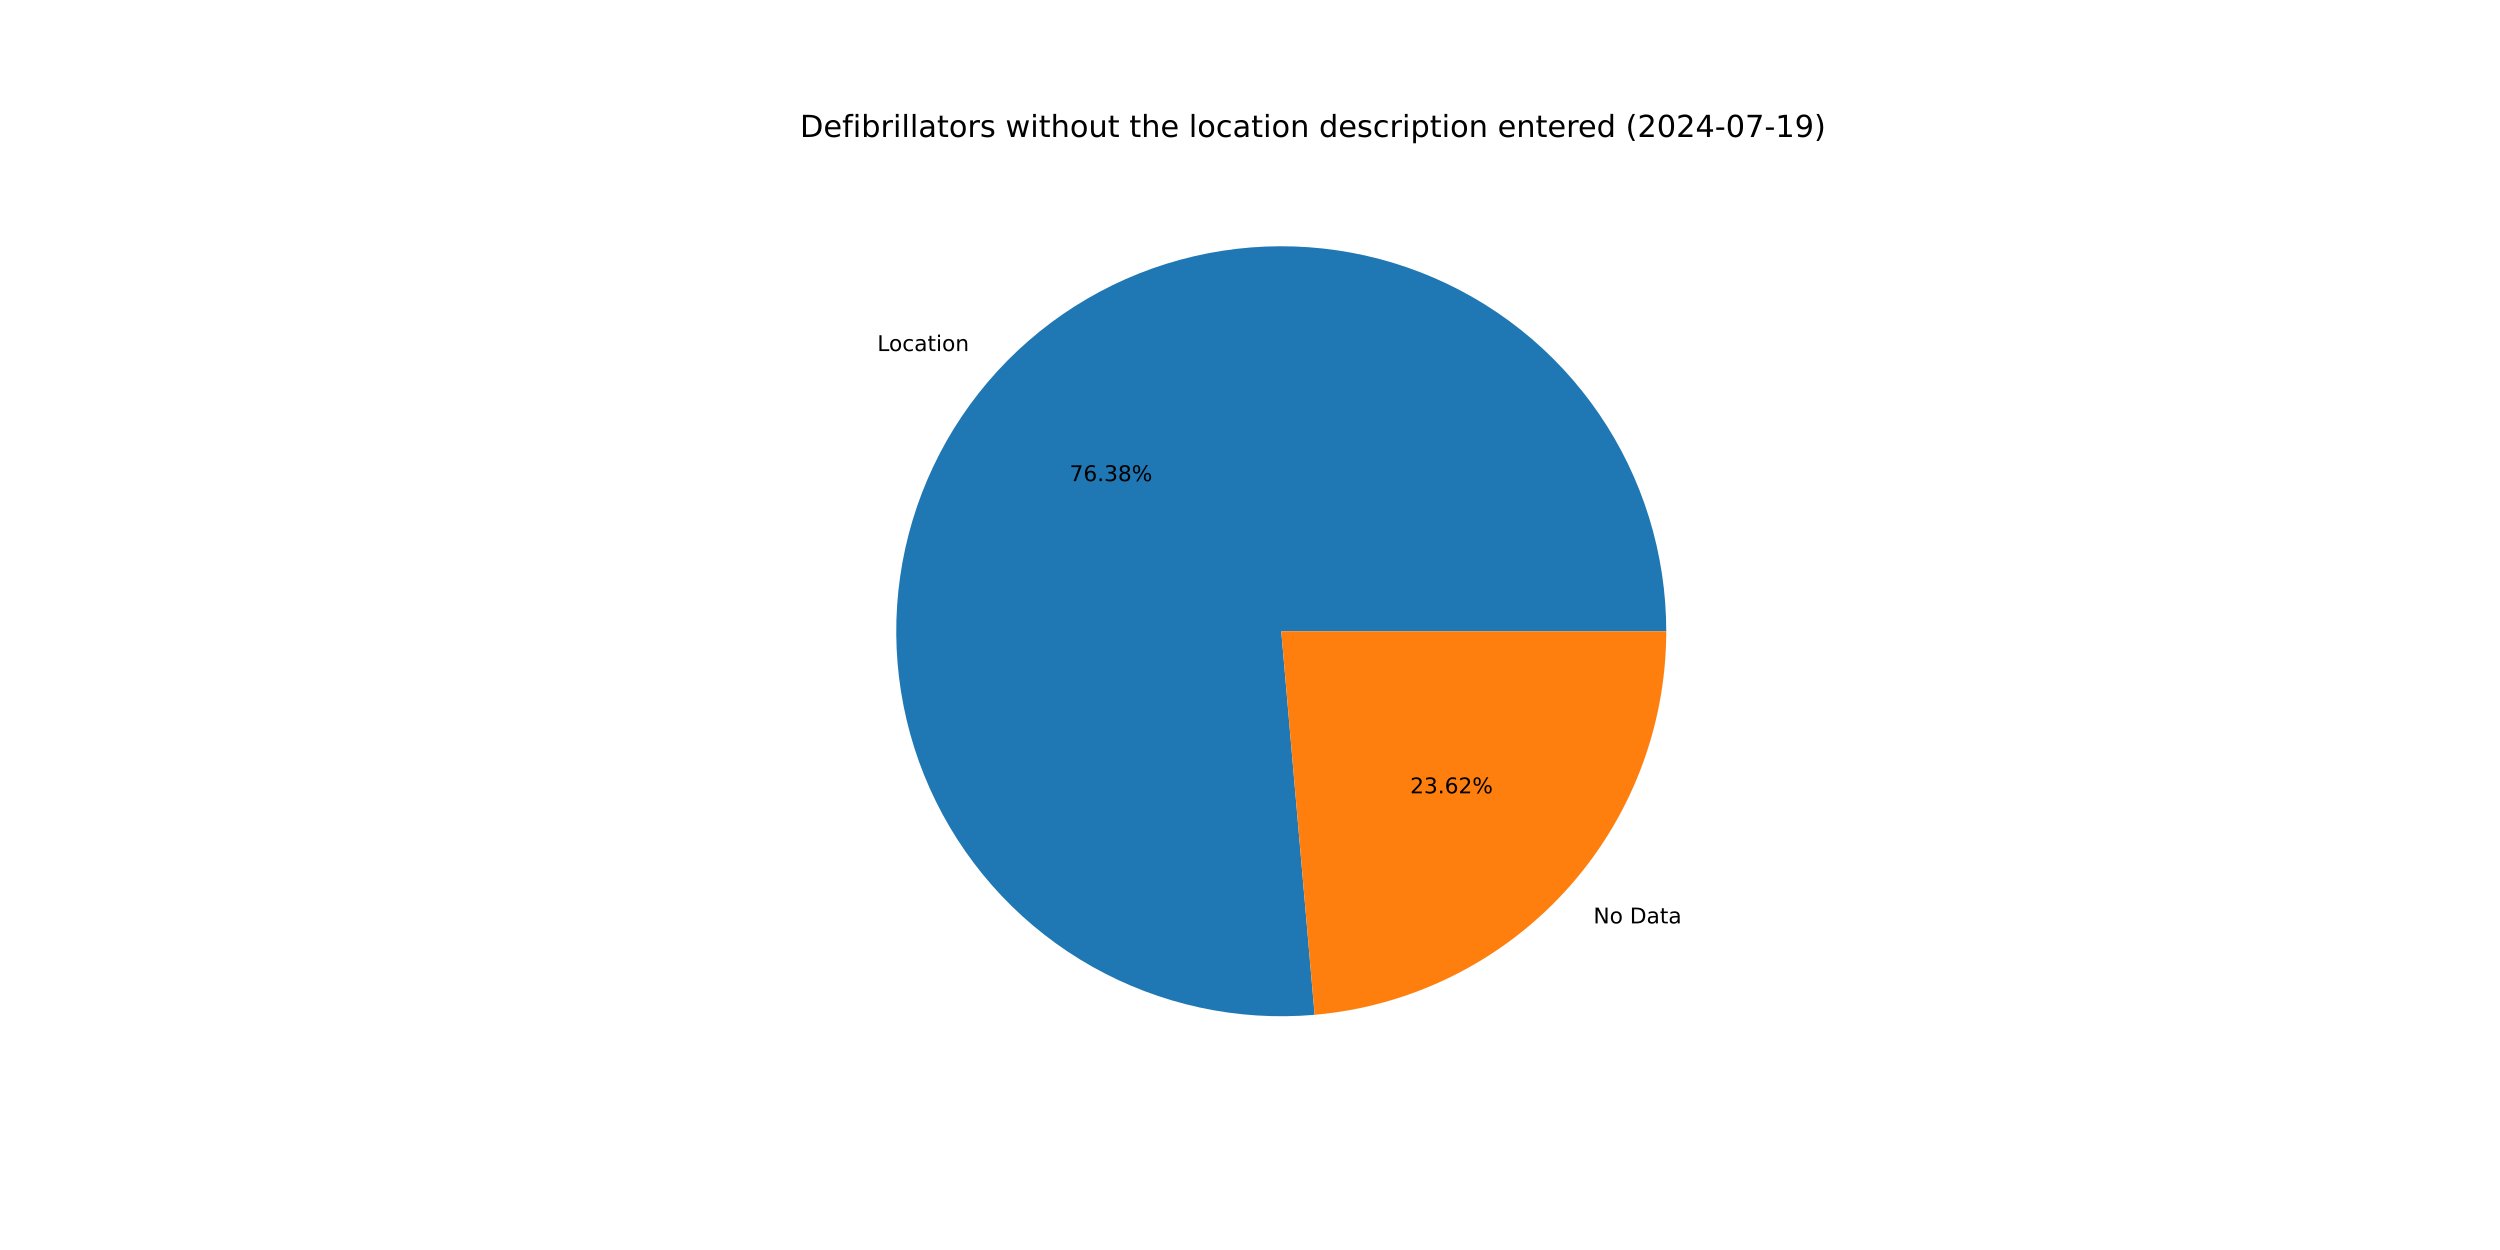
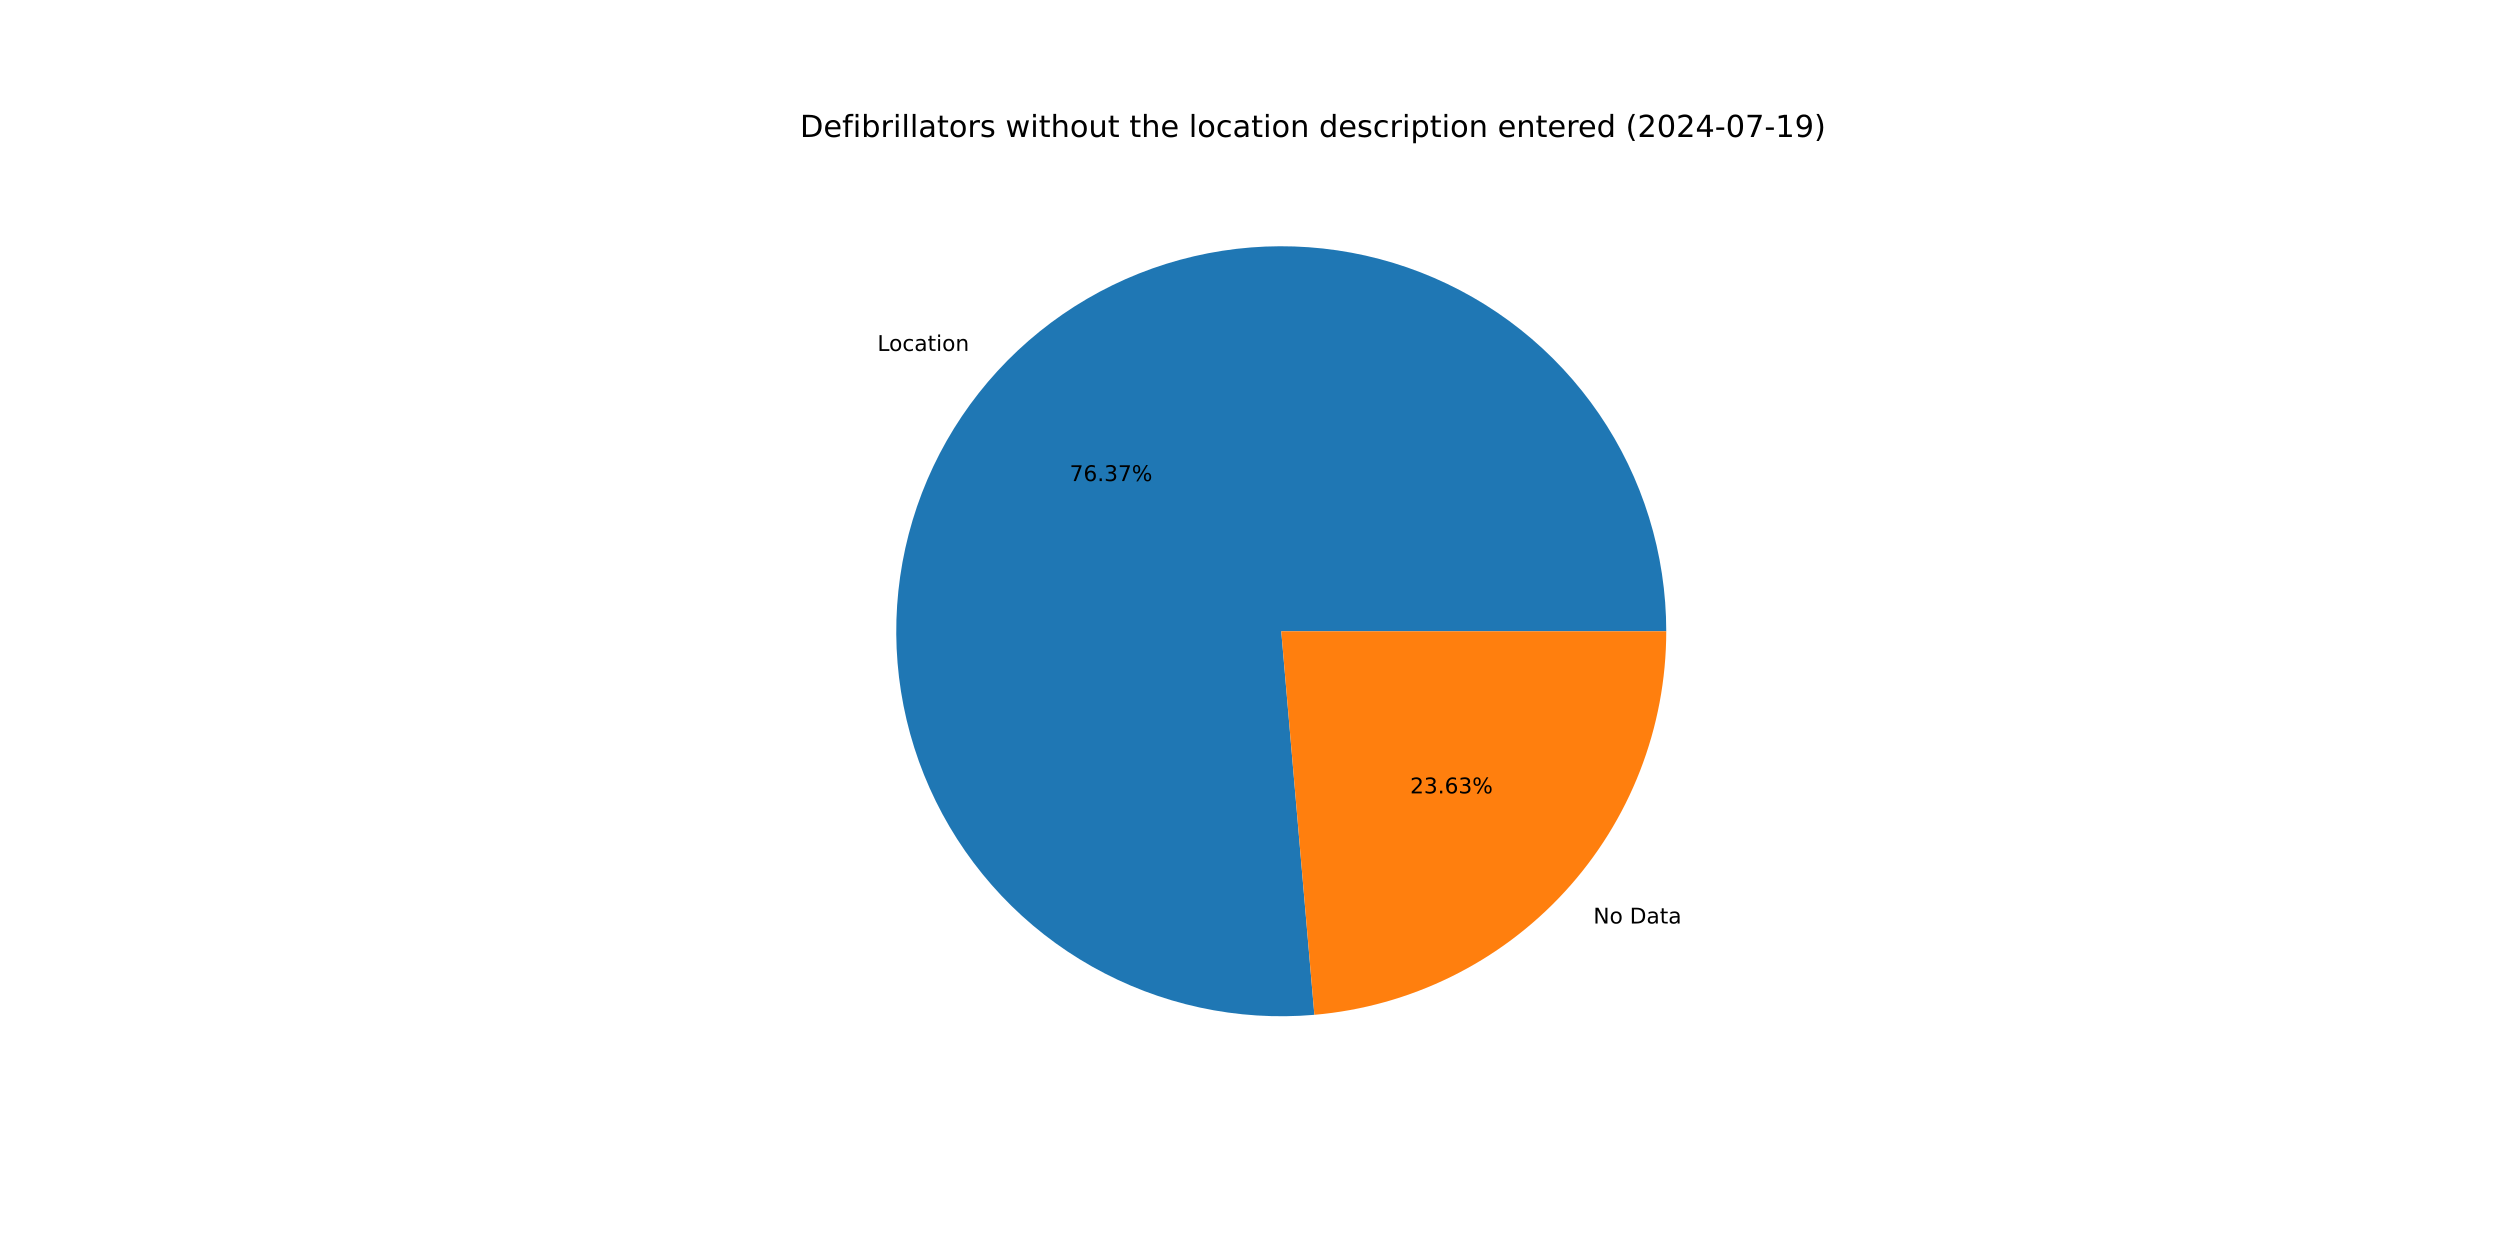
<svg xmlns="http://www.w3.org/2000/svg" xmlns:xlink="http://www.w3.org/1999/xlink" width="1152pt" height="576pt" viewBox="0 0 1152 576" version="1.1">
  <defs>
    <style type="text/css">*{stroke-linejoin: round; stroke-linecap: butt}</style>
  </defs>
  <g id="figure_1">
    <g id="patch_1">
      <path d="M 0 576  L 1152 576  L 1152 0  L 0 0  z " style="fill: #ffffff" />
    </g>
    <g id="axes_1">
      <g id="patch_2">
-         <path d="M 767.808 290.88  C 767.808 273.109 765.138 255.438 759.887 238.461  C 754.636 221.483 746.864 205.391 736.831 190.723  C 726.798 176.055 714.618 162.977 700.7 151.928  C 686.781 140.879 671.28 131.985 654.718 125.542  C 638.156 119.099 620.72 115.181 602.994 113.92  C 585.268 112.658 567.452 114.067 550.145 118.099  C 532.837 122.132 516.233 128.742 500.89 137.708  C 485.547 146.674 471.638 157.895 459.629 170.995  C 447.62 184.094 437.647 198.924 430.045 214.987  C 422.442 231.05 417.297 248.164 414.78 265.756  C 412.263 283.348 412.404 301.218 415.198 318.768  C 417.991 336.319 423.406 353.35 431.261 369.291  C 439.115 385.232 449.32 399.903 461.534 412.811  C 473.748 425.72 487.832 436.72 503.315 445.443  C 518.798 454.167 535.504 460.514 552.872 464.273  C 570.241 468.033 588.077 469.161 605.781 467.62  L 590.4 290.88  z " style="fill: #1f77b4" />
+         <path d="M 767.808 290.88  C 767.808 273.111 765.139 255.443 759.889 238.468  C 754.64 221.492 746.87 205.401 736.839 190.734  C 726.809 176.068 714.632 162.991 700.716 151.942  C 686.801 140.893 671.304 131.997 654.745 125.552  C 638.187 119.108 620.753 115.187 603.03 113.922  C 585.306 112.657 567.493 114.062 550.187 118.09  C 532.881 122.117 516.277 128.722 500.934 137.683  C 485.59 146.644 471.679 157.859 459.668 170.952  C 447.656 184.046 437.679 198.87 430.072 214.928  C 422.465 230.986 417.314 248.096 414.79 265.685  C 412.267 283.273 412.4 301.141 415.185 318.69  C 417.971 336.239 423.377 353.271 431.222 369.213  C 439.068 385.156 449.264 399.83 461.47 412.743  C 473.675 425.656 487.752 436.663 503.227 445.394  C 518.703 454.125 535.403 460.481 552.767 464.251  C 570.131 468.02 587.964 469.159 605.666 467.63  L 590.4 290.88  z " style="fill: #1f77b4" />
      </g>
      <g id="patch_3">
-         <path d="M 605.781 467.62  C 649.989 463.773 691.184 443.475 721.171 410.765  C 751.158 378.055 767.808 335.255 767.808 290.88  L 590.4 290.88  z " style="fill: #ff7f0e" />
+         <path d="M 605.666 467.63  C 649.897 463.81 691.121 443.522 721.133 410.807  C 751.144 378.093 767.808 335.275 767.808 290.88  L 590.4 290.88  z " style="fill: #ff7f0e" />
      </g>
      <g id="matplotlib.axis_1" />
      <g id="matplotlib.axis_2" />
      <g id="text_1">
-         <g transform="translate(404.2546 161.7657) scale(0.1 -0.1)">
+         <g transform="translate(404.2974 161.7191) scale(0.1 -0.1)">
          <defs>
            <path id="DejaVuSans-4c" d="M 628 4666  L 1259 4666  L 1259 531  L 3531 531  L 3531 0  L 628 0  L 628 4666  z " transform="scale(0.015625)" />
            <path id="DejaVuSans-6f" d="M 1959 3097  Q 1497 3097 1228 2736  Q 959 2375 959 1747  Q 959 1119 1226 758  Q 1494 397 1959 397  Q 2419 397 2687 759  Q 2956 1122 2956 1747  Q 2956 2369 2687 2733  Q 2419 3097 1959 3097  z M 1959 3584  Q 2709 3584 3137 3096  Q 3566 2609 3566 1747  Q 3566 888 3137 398  Q 2709 -91 1959 -91  Q 1206 -91 779 398  Q 353 888 353 1747  Q 353 2609 779 3096  Q 1206 3584 1959 3584  z " transform="scale(0.015625)" />
            <path id="DejaVuSans-63" d="M 3122 3366  L 3122 2828  Q 2878 2963 2633 3030  Q 2388 3097 2138 3097  Q 1578 3097 1268 2742  Q 959 2388 959 1747  Q 959 1106 1268 751  Q 1578 397 2138 397  Q 2388 397 2633 464  Q 2878 531 3122 666  L 3122 134  Q 2881 22 2623 -34  Q 2366 -91 2075 -91  Q 1284 -91 818 406  Q 353 903 353 1747  Q 353 2603 823 3093  Q 1294 3584 2113 3584  Q 2378 3584 2631 3529  Q 2884 3475 3122 3366  z " transform="scale(0.015625)" />
            <path id="DejaVuSans-61" d="M 2194 1759  Q 1497 1759 1228 1600  Q 959 1441 959 1056  Q 959 750 1161 570  Q 1363 391 1709 391  Q 2188 391 2477 730  Q 2766 1069 2766 1631  L 2766 1759  L 2194 1759  z M 3341 1997  L 3341 0  L 2766 0  L 2766 531  Q 2569 213 2275 61  Q 1981 -91 1556 -91  Q 1019 -91 701 211  Q 384 513 384 1019  Q 384 1609 779 1909  Q 1175 2209 1959 2209  L 2766 2209  L 2766 2266  Q 2766 2663 2505 2880  Q 2244 3097 1772 3097  Q 1472 3097 1187 3025  Q 903 2953 641 2809  L 641 3341  Q 956 3463 1253 3523  Q 1550 3584 1831 3584  Q 2591 3584 2966 3190  Q 3341 2797 3341 1997  z " transform="scale(0.015625)" />
            <path id="DejaVuSans-74" d="M 1172 4494  L 1172 3500  L 2356 3500  L 2356 3053  L 1172 3053  L 1172 1153  Q 1172 725 1289 603  Q 1406 481 1766 481  L 2356 481  L 2356 0  L 1766 0  Q 1100 0 847 248  Q 594 497 594 1153  L 594 3053  L 172 3053  L 172 3500  L 594 3500  L 594 4494  L 1172 4494  z " transform="scale(0.015625)" />
            <path id="DejaVuSans-69" d="M 603 3500  L 1178 3500  L 1178 0  L 603 0  L 603 3500  z M 603 4863  L 1178 4863  L 1178 4134  L 603 4134  L 603 4863  z " transform="scale(0.015625)" />
            <path id="DejaVuSans-6e" d="M 3513 2113  L 3513 0  L 2938 0  L 2938 2094  Q 2938 2591 2744 2837  Q 2550 3084 2163 3084  Q 1697 3084 1428 2787  Q 1159 2491 1159 1978  L 1159 0  L 581 0  L 581 3500  L 1159 3500  L 1159 2956  Q 1366 3272 1645 3428  Q 1925 3584 2291 3584  Q 2894 3584 3203 3211  Q 3513 2838 3513 2113  z " transform="scale(0.015625)" />
          </defs>
          <use xlink:href="#DejaVuSans-4c" />
          <use xlink:href="#DejaVuSans-6f" x="53.963" />
          <use xlink:href="#DejaVuSans-63" x="115.145" />
          <use xlink:href="#DejaVuSans-61" x="170.125" />
          <use xlink:href="#DejaVuSans-74" x="231.404" />
          <use xlink:href="#DejaVuSans-69" x="270.613" />
          <use xlink:href="#DejaVuSans-6f" x="298.396" />
          <use xlink:href="#DejaVuSans-6e" x="359.578" />
        </g>
      </g>
      <g id="text_2">
-         <g transform="translate(492.8723 221.7083) scale(0.1 -0.1)">
+         <g transform="translate(492.8957 221.6828) scale(0.1 -0.1)">
          <defs>
            <path id="DejaVuSans-37" d="M 525 4666  L 3525 4666  L 3525 4397  L 1831 0  L 1172 0  L 2766 4134  L 525 4134  L 525 4666  z " transform="scale(0.015625)" />
            <path id="DejaVuSans-36" d="M 2113 2584  Q 1688 2584 1439 2293  Q 1191 2003 1191 1497  Q 1191 994 1439 701  Q 1688 409 2113 409  Q 2538 409 2786 701  Q 3034 994 3034 1497  Q 3034 2003 2786 2293  Q 2538 2584 2113 2584  z M 3366 4563  L 3366 3988  Q 3128 4100 2886 4159  Q 2644 4219 2406 4219  Q 1781 4219 1451 3797  Q 1122 3375 1075 2522  Q 1259 2794 1537 2939  Q 1816 3084 2150 3084  Q 2853 3084 3261 2657  Q 3669 2231 3669 1497  Q 3669 778 3244 343  Q 2819 -91 2113 -91  Q 1303 -91 875 529  Q 447 1150 447 2328  Q 447 3434 972 4092  Q 1497 4750 2381 4750  Q 2619 4750 2861 4703  Q 3103 4656 3366 4563  z " transform="scale(0.015625)" />
            <path id="DejaVuSans-2e" d="M 684 794  L 1344 794  L 1344 0  L 684 0  L 684 794  z " transform="scale(0.015625)" />
            <path id="DejaVuSans-33" d="M 2597 2516  Q 3050 2419 3304 2112  Q 3559 1806 3559 1356  Q 3559 666 3084 287  Q 2609 -91 1734 -91  Q 1441 -91 1130 -33  Q 819 25 488 141  L 488 750  Q 750 597 1062 519  Q 1375 441 1716 441  Q 2309 441 2620 675  Q 2931 909 2931 1356  Q 2931 1769 2642 2001  Q 2353 2234 1838 2234  L 1294 2234  L 1294 2753  L 1863 2753  Q 2328 2753 2575 2939  Q 2822 3125 2822 3475  Q 2822 3834 2567 4026  Q 2313 4219 1838 4219  Q 1578 4219 1281 4162  Q 984 4106 628 3988  L 628 4550  Q 988 4650 1302 4700  Q 1616 4750 1894 4750  Q 2613 4750 3031 4423  Q 3450 4097 3450 3541  Q 3450 3153 3228 2886  Q 3006 2619 2597 2516  z " transform="scale(0.015625)" />
-             <path id="DejaVuSans-38" d="M 2034 2216  Q 1584 2216 1326 1975  Q 1069 1734 1069 1313  Q 1069 891 1326 650  Q 1584 409 2034 409  Q 2484 409 2743 651  Q 3003 894 3003 1313  Q 3003 1734 2745 1975  Q 2488 2216 2034 2216  z M 1403 2484  Q 997 2584 770 2862  Q 544 3141 544 3541  Q 544 4100 942 4425  Q 1341 4750 2034 4750  Q 2731 4750 3128 4425  Q 3525 4100 3525 3541  Q 3525 3141 3298 2862  Q 3072 2584 2669 2484  Q 3125 2378 3379 2068  Q 3634 1759 3634 1313  Q 3634 634 3220 271  Q 2806 -91 2034 -91  Q 1263 -91 848 271  Q 434 634 434 1313  Q 434 1759 690 2068  Q 947 2378 1403 2484  z M 1172 3481  Q 1172 3119 1398 2916  Q 1625 2713 2034 2713  Q 2441 2713 2670 2916  Q 2900 3119 2900 3481  Q 2900 3844 2670 4047  Q 2441 4250 2034 4250  Q 1625 4250 1398 4047  Q 1172 3844 1172 3481  z " transform="scale(0.015625)" />
            <path id="DejaVuSans-25" d="M 4653 2053  Q 4381 2053 4226 1822  Q 4072 1591 4072 1178  Q 4072 772 4226 539  Q 4381 306 4653 306  Q 4919 306 5073 539  Q 5228 772 5228 1178  Q 5228 1588 5073 1820  Q 4919 2053 4653 2053  z M 4653 2450  Q 5147 2450 5437 2106  Q 5728 1763 5728 1178  Q 5728 594 5436 251  Q 5144 -91 4653 -91  Q 4153 -91 3862 251  Q 3572 594 3572 1178  Q 3572 1766 3864 2108  Q 4156 2450 4653 2450  z M 1428 4353  Q 1159 4353 1004 4120  Q 850 3888 850 3481  Q 850 3069 1003 2837  Q 1156 2606 1428 2606  Q 1700 2606 1854 2837  Q 2009 3069 2009 3481  Q 2009 3884 1853 4118  Q 1697 4353 1428 4353  z M 4250 4750  L 4750 4750  L 1831 -91  L 1331 -91  L 4250 4750  z M 1428 4750  Q 1922 4750 2215 4408  Q 2509 4066 2509 3481  Q 2509 2891 2217 2550  Q 1925 2209 1428 2209  Q 931 2209 642 2551  Q 353 2894 353 3481  Q 353 4063 643 4406  Q 934 4750 1428 4750  z " transform="scale(0.015625)" />
          </defs>
          <use xlink:href="#DejaVuSans-37" />
          <use xlink:href="#DejaVuSans-36" x="63.623" />
          <use xlink:href="#DejaVuSans-2e" x="127.246" />
          <use xlink:href="#DejaVuSans-33" x="159.033" />
-           <use xlink:href="#DejaVuSans-38" x="222.656" />
+           <use xlink:href="#DejaVuSans-37" x="222.656" />
          <use xlink:href="#DejaVuSans-25" x="286.279" />
        </g>
      </g>
      <g id="text_3">
-         <g transform="translate(734.2485 425.513) scale(0.1 -0.1)">
+         <g transform="translate(734.2057 425.5597) scale(0.1 -0.1)">
          <defs>
            <path id="DejaVuSans-4e" d="M 628 4666  L 1478 4666  L 3547 763  L 3547 4666  L 4159 4666  L 4159 0  L 3309 0  L 1241 3903  L 1241 0  L 628 0  L 628 4666  z " transform="scale(0.015625)" />
            <path id="DejaVuSans-20" transform="scale(0.015625)" />
            <path id="DejaVuSans-44" d="M 1259 4147  L 1259 519  L 2022 519  Q 2988 519 3436 956  Q 3884 1394 3884 2338  Q 3884 3275 3436 3711  Q 2988 4147 2022 4147  L 1259 4147  z M 628 4666  L 1925 4666  Q 3281 4666 3915 4102  Q 4550 3538 4550 2338  Q 4550 1131 3912 565  Q 3275 0 1925 0  L 628 0  L 628 4666  z " transform="scale(0.015625)" />
          </defs>
          <use xlink:href="#DejaVuSans-4e" />
          <use xlink:href="#DejaVuSans-6f" x="74.805" />
          <use xlink:href="#DejaVuSans-20" x="135.986" />
          <use xlink:href="#DejaVuSans-44" x="167.773" />
          <use xlink:href="#DejaVuSans-61" x="244.775" />
          <use xlink:href="#DejaVuSans-74" x="306.055" />
          <use xlink:href="#DejaVuSans-61" x="345.264" />
        </g>
      </g>
      <g id="text_4">
-         <g transform="translate(649.798 365.5705) scale(0.1 -0.1)">
+         <g transform="translate(649.7746 365.5959) scale(0.1 -0.1)">
          <defs>
            <path id="DejaVuSans-32" d="M 1228 531  L 3431 531  L 3431 0  L 469 0  L 469 531  Q 828 903 1448 1529  Q 2069 2156 2228 2338  Q 2531 2678 2651 2914  Q 2772 3150 2772 3378  Q 2772 3750 2511 3984  Q 2250 4219 1831 4219  Q 1534 4219 1204 4116  Q 875 4013 500 3803  L 500 4441  Q 881 4594 1212 4672  Q 1544 4750 1819 4750  Q 2544 4750 2975 4387  Q 3406 4025 3406 3419  Q 3406 3131 3298 2873  Q 3191 2616 2906 2266  Q 2828 2175 2409 1742  Q 1991 1309 1228 531  z " transform="scale(0.015625)" />
          </defs>
          <use xlink:href="#DejaVuSans-32" />
          <use xlink:href="#DejaVuSans-33" x="63.623" />
          <use xlink:href="#DejaVuSans-2e" x="127.246" />
          <use xlink:href="#DejaVuSans-36" x="159.033" />
-           <use xlink:href="#DejaVuSans-32" x="222.656" />
+           <use xlink:href="#DejaVuSans-33" x="222.656" />
          <use xlink:href="#DejaVuSans-25" x="286.279" />
        </g>
      </g>
      <g id="text_5">
        <g transform="translate(368.64 63.12) scale(0.14 -0.14)">
          <defs>
            <path id="DejaVuSans-65" d="M 3597 1894  L 3597 1613  L 953 1613  Q 991 1019 1311 708  Q 1631 397 2203 397  Q 2534 397 2845 478  Q 3156 559 3463 722  L 3463 178  Q 3153 47 2828 -22  Q 2503 -91 2169 -91  Q 1331 -91 842 396  Q 353 884 353 1716  Q 353 2575 817 3079  Q 1281 3584 2069 3584  Q 2775 3584 3186 3129  Q 3597 2675 3597 1894  z M 3022 2063  Q 3016 2534 2758 2815  Q 2500 3097 2075 3097  Q 1594 3097 1305 2825  Q 1016 2553 972 2059  L 3022 2063  z " transform="scale(0.015625)" />
            <path id="DejaVuSans-66" d="M 2375 4863  L 2375 4384  L 1825 4384  Q 1516 4384 1395 4259  Q 1275 4134 1275 3809  L 1275 3500  L 2222 3500  L 2222 3053  L 1275 3053  L 1275 0  L 697 0  L 697 3053  L 147 3053  L 147 3500  L 697 3500  L 697 3744  Q 697 4328 969 4595  Q 1241 4863 1831 4863  L 2375 4863  z " transform="scale(0.015625)" />
            <path id="DejaVuSans-62" d="M 3116 1747  Q 3116 2381 2855 2742  Q 2594 3103 2138 3103  Q 1681 3103 1420 2742  Q 1159 2381 1159 1747  Q 1159 1113 1420 752  Q 1681 391 2138 391  Q 2594 391 2855 752  Q 3116 1113 3116 1747  z M 1159 2969  Q 1341 3281 1617 3432  Q 1894 3584 2278 3584  Q 2916 3584 3314 3078  Q 3713 2572 3713 1747  Q 3713 922 3314 415  Q 2916 -91 2278 -91  Q 1894 -91 1617 61  Q 1341 213 1159 525  L 1159 0  L 581 0  L 581 4863  L 1159 4863  L 1159 2969  z " transform="scale(0.015625)" />
            <path id="DejaVuSans-72" d="M 2631 2963  Q 2534 3019 2420 3045  Q 2306 3072 2169 3072  Q 1681 3072 1420 2755  Q 1159 2438 1159 1844  L 1159 0  L 581 0  L 581 3500  L 1159 3500  L 1159 2956  Q 1341 3275 1631 3429  Q 1922 3584 2338 3584  Q 2397 3584 2469 3576  Q 2541 3569 2628 3553  L 2631 2963  z " transform="scale(0.015625)" />
            <path id="DejaVuSans-6c" d="M 603 4863  L 1178 4863  L 1178 0  L 603 0  L 603 4863  z " transform="scale(0.015625)" />
            <path id="DejaVuSans-73" d="M 2834 3397  L 2834 2853  Q 2591 2978 2328 3040  Q 2066 3103 1784 3103  Q 1356 3103 1142 2972  Q 928 2841 928 2578  Q 928 2378 1081 2264  Q 1234 2150 1697 2047  L 1894 2003  Q 2506 1872 2764 1633  Q 3022 1394 3022 966  Q 3022 478 2636 193  Q 2250 -91 1575 -91  Q 1294 -91 989 -36  Q 684 19 347 128  L 347 722  Q 666 556 975 473  Q 1284 391 1588 391  Q 1994 391 2212 530  Q 2431 669 2431 922  Q 2431 1156 2273 1281  Q 2116 1406 1581 1522  L 1381 1569  Q 847 1681 609 1914  Q 372 2147 372 2553  Q 372 3047 722 3315  Q 1072 3584 1716 3584  Q 2034 3584 2315 3537  Q 2597 3491 2834 3397  z " transform="scale(0.015625)" />
            <path id="DejaVuSans-77" d="M 269 3500  L 844 3500  L 1563 769  L 2278 3500  L 2956 3500  L 3675 769  L 4391 3500  L 4966 3500  L 4050 0  L 3372 0  L 2619 2869  L 1863 0  L 1184 0  L 269 3500  z " transform="scale(0.015625)" />
            <path id="DejaVuSans-68" d="M 3513 2113  L 3513 0  L 2938 0  L 2938 2094  Q 2938 2591 2744 2837  Q 2550 3084 2163 3084  Q 1697 3084 1428 2787  Q 1159 2491 1159 1978  L 1159 0  L 581 0  L 581 4863  L 1159 4863  L 1159 2956  Q 1366 3272 1645 3428  Q 1925 3584 2291 3584  Q 2894 3584 3203 3211  Q 3513 2838 3513 2113  z " transform="scale(0.015625)" />
            <path id="DejaVuSans-75" d="M 544 1381  L 544 3500  L 1119 3500  L 1119 1403  Q 1119 906 1312 657  Q 1506 409 1894 409  Q 2359 409 2629 706  Q 2900 1003 2900 1516  L 2900 3500  L 3475 3500  L 3475 0  L 2900 0  L 2900 538  Q 2691 219 2414 64  Q 2138 -91 1772 -91  Q 1169 -91 856 284  Q 544 659 544 1381  z M 1991 3584  L 1991 3584  z " transform="scale(0.015625)" />
            <path id="DejaVuSans-64" d="M 2906 2969  L 2906 4863  L 3481 4863  L 3481 0  L 2906 0  L 2906 525  Q 2725 213 2448 61  Q 2172 -91 1784 -91  Q 1150 -91 751 415  Q 353 922 353 1747  Q 353 2572 751 3078  Q 1150 3584 1784 3584  Q 2172 3584 2448 3432  Q 2725 3281 2906 2969  z M 947 1747  Q 947 1113 1208 752  Q 1469 391 1925 391  Q 2381 391 2643 752  Q 2906 1113 2906 1747  Q 2906 2381 2643 2742  Q 2381 3103 1925 3103  Q 1469 3103 1208 2742  Q 947 2381 947 1747  z " transform="scale(0.015625)" />
            <path id="DejaVuSans-70" d="M 1159 525  L 1159 -1331  L 581 -1331  L 581 3500  L 1159 3500  L 1159 2969  Q 1341 3281 1617 3432  Q 1894 3584 2278 3584  Q 2916 3584 3314 3078  Q 3713 2572 3713 1747  Q 3713 922 3314 415  Q 2916 -91 2278 -91  Q 1894 -91 1617 61  Q 1341 213 1159 525  z M 3116 1747  Q 3116 2381 2855 2742  Q 2594 3103 2138 3103  Q 1681 3103 1420 2742  Q 1159 2381 1159 1747  Q 1159 1113 1420 752  Q 1681 391 2138 391  Q 2594 391 2855 752  Q 3116 1113 3116 1747  z " transform="scale(0.015625)" />
            <path id="DejaVuSans-28" d="M 1984 4856  Q 1566 4138 1362 3434  Q 1159 2731 1159 2009  Q 1159 1288 1364 580  Q 1569 -128 1984 -844  L 1484 -844  Q 1016 -109 783 600  Q 550 1309 550 2009  Q 550 2706 781 3412  Q 1013 4119 1484 4856  L 1984 4856  z " transform="scale(0.015625)" />
            <path id="DejaVuSans-30" d="M 2034 4250  Q 1547 4250 1301 3770  Q 1056 3291 1056 2328  Q 1056 1369 1301 889  Q 1547 409 2034 409  Q 2525 409 2770 889  Q 3016 1369 3016 2328  Q 3016 3291 2770 3770  Q 2525 4250 2034 4250  z M 2034 4750  Q 2819 4750 3233 4129  Q 3647 3509 3647 2328  Q 3647 1150 3233 529  Q 2819 -91 2034 -91  Q 1250 -91 836 529  Q 422 1150 422 2328  Q 422 3509 836 4129  Q 1250 4750 2034 4750  z " transform="scale(0.015625)" />
            <path id="DejaVuSans-34" d="M 2419 4116  L 825 1625  L 2419 1625  L 2419 4116  z M 2253 4666  L 3047 4666  L 3047 1625  L 3713 1625  L 3713 1100  L 3047 1100  L 3047 0  L 2419 0  L 2419 1100  L 313 1100  L 313 1709  L 2253 4666  z " transform="scale(0.015625)" />
            <path id="DejaVuSans-2d" d="M 313 2009  L 1997 2009  L 1997 1497  L 313 1497  L 313 2009  z " transform="scale(0.015625)" />
            <path id="DejaVuSans-31" d="M 794 531  L 1825 531  L 1825 4091  L 703 3866  L 703 4441  L 1819 4666  L 2450 4666  L 2450 531  L 3481 531  L 3481 0  L 794 0  L 794 531  z " transform="scale(0.015625)" />
            <path id="DejaVuSans-39" d="M 703 97  L 703 672  Q 941 559 1184 500  Q 1428 441 1663 441  Q 2288 441 2617 861  Q 2947 1281 2994 2138  Q 2813 1869 2534 1725  Q 2256 1581 1919 1581  Q 1219 1581 811 2004  Q 403 2428 403 3163  Q 403 3881 828 4315  Q 1253 4750 1959 4750  Q 2769 4750 3195 4129  Q 3622 3509 3622 2328  Q 3622 1225 3098 567  Q 2575 -91 1691 -91  Q 1453 -91 1209 -44  Q 966 3 703 97  z M 1959 2075  Q 2384 2075 2632 2365  Q 2881 2656 2881 3163  Q 2881 3666 2632 3958  Q 2384 4250 1959 4250  Q 1534 4250 1286 3958  Q 1038 3666 1038 3163  Q 1038 2656 1286 2365  Q 1534 2075 1959 2075  z " transform="scale(0.015625)" />
            <path id="DejaVuSans-29" d="M 513 4856  L 1013 4856  Q 1481 4119 1714 3412  Q 1947 2706 1947 2009  Q 1947 1309 1714 600  Q 1481 -109 1013 -844  L 513 -844  Q 928 -128 1133 580  Q 1338 1288 1338 2009  Q 1338 2731 1133 3434  Q 928 4138 513 4856  z " transform="scale(0.015625)" />
          </defs>
          <use xlink:href="#DejaVuSans-44" />
          <use xlink:href="#DejaVuSans-65" x="77.002" />
          <use xlink:href="#DejaVuSans-66" x="138.525" />
          <use xlink:href="#DejaVuSans-69" x="173.73" />
          <use xlink:href="#DejaVuSans-62" x="201.514" />
          <use xlink:href="#DejaVuSans-72" x="264.99" />
          <use xlink:href="#DejaVuSans-69" x="306.104" />
          <use xlink:href="#DejaVuSans-6c" x="333.887" />
          <use xlink:href="#DejaVuSans-6c" x="361.67" />
          <use xlink:href="#DejaVuSans-61" x="389.453" />
          <use xlink:href="#DejaVuSans-74" x="450.732" />
          <use xlink:href="#DejaVuSans-6f" x="489.941" />
          <use xlink:href="#DejaVuSans-72" x="551.123" />
          <use xlink:href="#DejaVuSans-73" x="592.236" />
          <use xlink:href="#DejaVuSans-20" x="644.336" />
          <use xlink:href="#DejaVuSans-77" x="676.123" />
          <use xlink:href="#DejaVuSans-69" x="757.91" />
          <use xlink:href="#DejaVuSans-74" x="785.693" />
          <use xlink:href="#DejaVuSans-68" x="824.902" />
          <use xlink:href="#DejaVuSans-6f" x="888.281" />
          <use xlink:href="#DejaVuSans-75" x="949.463" />
          <use xlink:href="#DejaVuSans-74" x="1012.842" />
          <use xlink:href="#DejaVuSans-20" x="1052.051" />
          <use xlink:href="#DejaVuSans-74" x="1083.838" />
          <use xlink:href="#DejaVuSans-68" x="1123.047" />
          <use xlink:href="#DejaVuSans-65" x="1186.426" />
          <use xlink:href="#DejaVuSans-20" x="1247.949" />
          <use xlink:href="#DejaVuSans-6c" x="1279.736" />
          <use xlink:href="#DejaVuSans-6f" x="1307.52" />
          <use xlink:href="#DejaVuSans-63" x="1368.701" />
          <use xlink:href="#DejaVuSans-61" x="1423.682" />
          <use xlink:href="#DejaVuSans-74" x="1484.961" />
          <use xlink:href="#DejaVuSans-69" x="1524.17" />
          <use xlink:href="#DejaVuSans-6f" x="1551.953" />
          <use xlink:href="#DejaVuSans-6e" x="1613.135" />
          <use xlink:href="#DejaVuSans-20" x="1676.514" />
          <use xlink:href="#DejaVuSans-64" x="1708.301" />
          <use xlink:href="#DejaVuSans-65" x="1771.777" />
          <use xlink:href="#DejaVuSans-73" x="1833.301" />
          <use xlink:href="#DejaVuSans-63" x="1885.4" />
          <use xlink:href="#DejaVuSans-72" x="1940.381" />
          <use xlink:href="#DejaVuSans-69" x="1981.494" />
          <use xlink:href="#DejaVuSans-70" x="2009.277" />
          <use xlink:href="#DejaVuSans-74" x="2072.754" />
          <use xlink:href="#DejaVuSans-69" x="2111.963" />
          <use xlink:href="#DejaVuSans-6f" x="2139.746" />
          <use xlink:href="#DejaVuSans-6e" x="2200.928" />
          <use xlink:href="#DejaVuSans-20" x="2264.307" />
          <use xlink:href="#DejaVuSans-65" x="2296.094" />
          <use xlink:href="#DejaVuSans-6e" x="2357.617" />
          <use xlink:href="#DejaVuSans-74" x="2420.996" />
          <use xlink:href="#DejaVuSans-65" x="2460.205" />
          <use xlink:href="#DejaVuSans-72" x="2521.729" />
          <use xlink:href="#DejaVuSans-65" x="2560.592" />
          <use xlink:href="#DejaVuSans-64" x="2622.115" />
          <use xlink:href="#DejaVuSans-20" x="2685.592" />
          <use xlink:href="#DejaVuSans-28" x="2717.379" />
          <use xlink:href="#DejaVuSans-32" x="2756.393" />
          <use xlink:href="#DejaVuSans-30" x="2820.016" />
          <use xlink:href="#DejaVuSans-32" x="2883.639" />
          <use xlink:href="#DejaVuSans-34" x="2947.262" />
          <use xlink:href="#DejaVuSans-2d" x="3010.885" />
          <use xlink:href="#DejaVuSans-30" x="3046.969" />
          <use xlink:href="#DejaVuSans-37" x="3110.592" />
          <use xlink:href="#DejaVuSans-2d" x="3174.215" />
          <use xlink:href="#DejaVuSans-31" x="3210.299" />
          <use xlink:href="#DejaVuSans-39" x="3273.922" />
          <use xlink:href="#DejaVuSans-29" x="3337.545" />
        </g>
      </g>
    </g>
  </g>
</svg>
